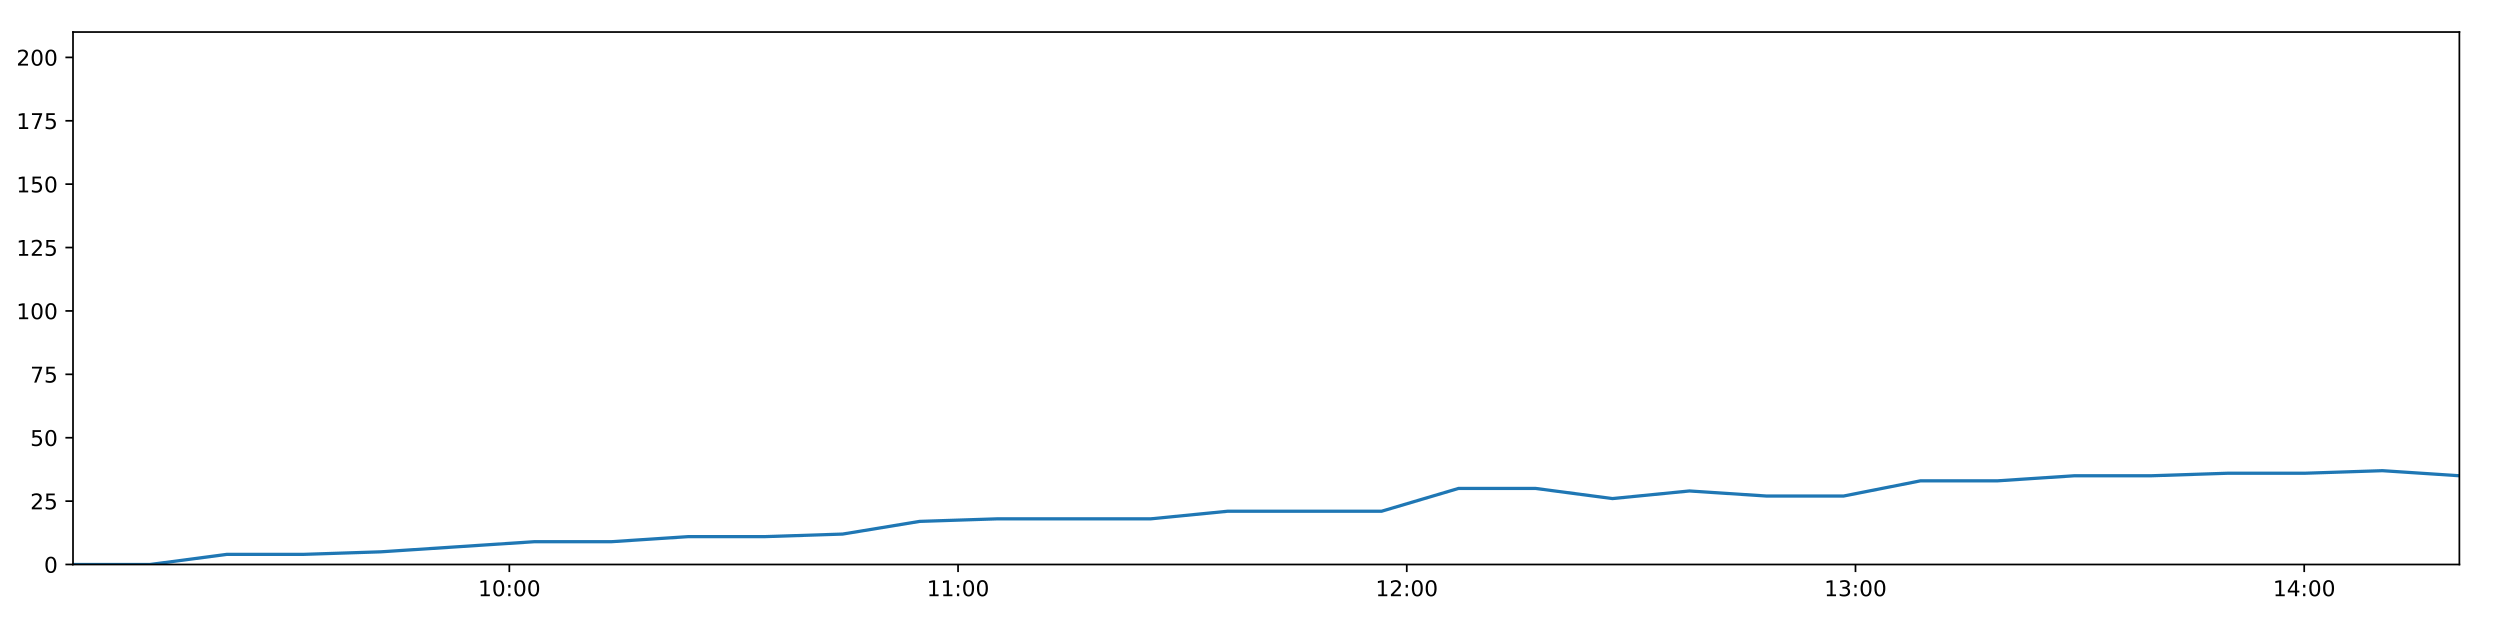
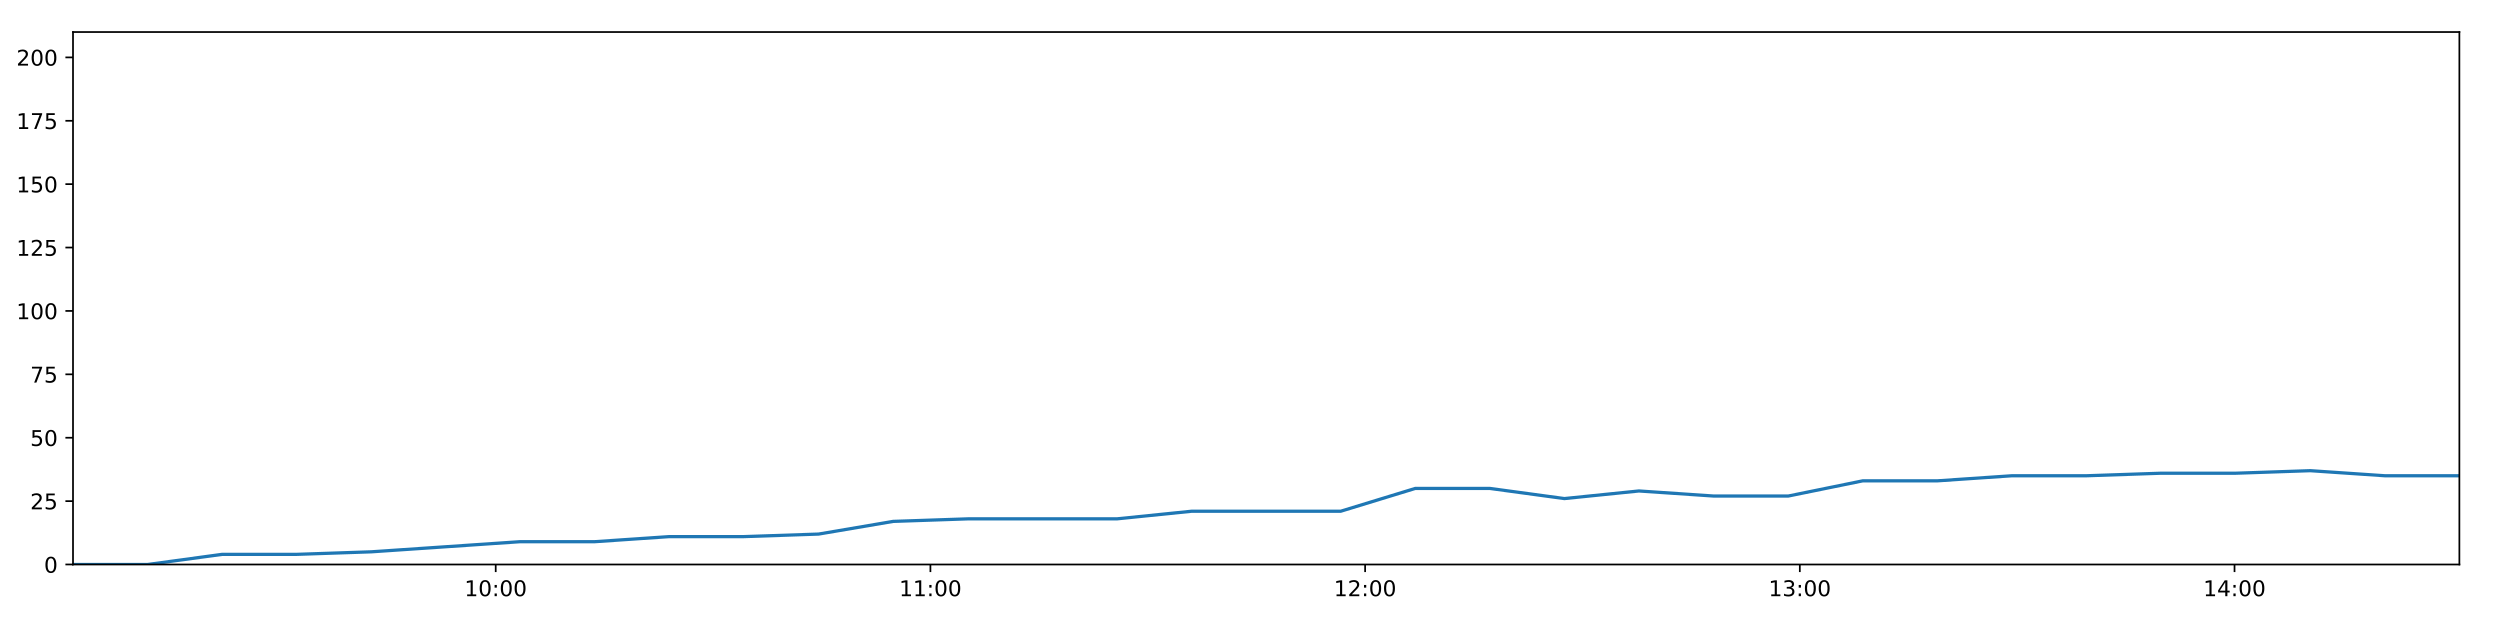
<svg xmlns="http://www.w3.org/2000/svg" xmlns:xlink="http://www.w3.org/1999/xlink" height="288pt" version="1.1" viewBox="0 0 1152 288" width="1152pt">
  <defs>
    <style type="text/css">
*{stroke-linecap:butt;stroke-linejoin:round;}
  </style>
  </defs>
  <g id="figure_1">
    <g id="patch_1">
      <path d="M 0 288  L 1152 288  L 1152 0  L 0 0  z " style="fill:#ffffff;" />
    </g>
    <g id="axes_1">
      <g id="patch_2">
        <path d="M 33.64 260.12  L 1133.28 260.12  L 1133.28 14.76  L 33.64 14.76  z " style="fill:#ffffff;" />
      </g>
      <g id="matplotlib.axis_1">
        <g id="xtick_1">
          <g id="line2d_1">
            <defs>
-               <path d="M 0 0  L 0 3.5  " id="mee4f3a4780" style="stroke:#000000;stroke-width:0.8;" />
-             </defs>
-             <g>
-               <use style="stroke:#000000;stroke-width:0.8;" x="234.704" xlink:href="#mee4f3a4780" y="260.12" />
+               <path d="M 0 0  L 0 3.5  " id="ma299b4131a" style="stroke:#000000;stroke-width:0.8;" />
+             </defs>
+             <g>
+               <use style="stroke:#000000;stroke-width:0.8;" x="228.424" xlink:href="#ma299b4131a" y="260.12" />
            </g>
          </g>
          <g id="text_1">
            <defs>
              <path d="M 12.406 8.297  L 28.516 8.297  L 28.516 63.922  L 10.984 60.406  L 10.984 69.391  L 28.422 72.906  L 38.281 72.906  L 38.281 8.297  L 54.391 8.297  L 54.391 0  L 12.406 0  z " id="DejaVuSans-49" />
              <path d="M 31.781 66.406  Q 24.172 66.406 20.328 58.906  Q 16.5 51.422 16.5 36.375  Q 16.5 21.391 20.328 13.891  Q 24.172 6.391 31.781 6.391  Q 39.453 6.391 43.281 13.891  Q 47.125 21.391 47.125 36.375  Q 47.125 51.422 43.281 58.906  Q 39.453 66.406 31.781 66.406  z M 31.781 74.219  Q 44.047 74.219 50.516 64.516  Q 56.984 54.828 56.984 36.375  Q 56.984 17.969 50.516 8.266  Q 44.047 -1.422 31.781 -1.422  Q 19.531 -1.422 13.062 8.266  Q 6.594 17.969 6.594 36.375  Q 6.594 54.828 13.062 64.516  Q 19.531 74.219 31.781 74.219  z " id="DejaVuSans-48" />
              <path d="M 11.719 12.406  L 22.016 12.406  L 22.016 0  L 11.719 0  z M 11.719 51.703  L 22.016 51.703  L 22.016 39.312  L 11.719 39.312  z " id="DejaVuSans-58" />
            </defs>
-             <g transform="translate(220.2943 274.7184)scale(0.1 -0.1)">
+             <g transform="translate(214.0147 274.7184)scale(0.1 -0.1)">
              <use xlink:href="#DejaVuSans-49" />
              <use x="63.623" xlink:href="#DejaVuSans-48" />
              <use x="127.246" xlink:href="#DejaVuSans-58" />
              <use x="160.938" xlink:href="#DejaVuSans-48" />
              <use x="224.561" xlink:href="#DejaVuSans-48" />
            </g>
          </g>
        </g>
        <g id="xtick_2">
          <g id="line2d_2">
            <g>
-               <use style="stroke:#000000;stroke-width:0.8;" x="441.472" xlink:href="#mee4f3a4780" y="260.12" />
+               <use style="stroke:#000000;stroke-width:0.8;" x="428.735" xlink:href="#ma299b4131a" y="260.12" />
            </g>
          </g>
          <g id="text_2">
-             <g transform="translate(427.0631 274.7184)scale(0.1 -0.1)">
+             <g transform="translate(414.3258 274.7184)scale(0.1 -0.1)">
              <use xlink:href="#DejaVuSans-49" />
              <use x="63.623" xlink:href="#DejaVuSans-49" />
              <use x="127.246" xlink:href="#DejaVuSans-58" />
              <use x="160.938" xlink:href="#DejaVuSans-48" />
              <use x="224.561" xlink:href="#DejaVuSans-48" />
            </g>
          </g>
        </g>
        <g id="xtick_3">
          <g id="line2d_3">
            <g>
-               <use style="stroke:#000000;stroke-width:0.8;" x="648.241" xlink:href="#mee4f3a4780" y="260.12" />
+               <use style="stroke:#000000;stroke-width:0.8;" x="629.046" xlink:href="#ma299b4131a" y="260.12" />
            </g>
          </g>
          <g id="text_3">
            <defs>
              <path d="M 19.188 8.297  L 53.609 8.297  L 53.609 0  L 7.328 0  L 7.328 8.297  Q 12.938 14.109 22.625 23.891  Q 32.328 33.688 34.812 36.531  Q 39.547 41.844 41.422 45.531  Q 43.312 49.219 43.312 52.781  Q 43.312 58.594 39.234 62.25  Q 35.156 65.922 28.609 65.922  Q 23.969 65.922 18.812 64.312  Q 13.672 62.703 7.812 59.422  L 7.812 69.391  Q 13.766 71.781 18.938 73  Q 24.125 74.219 28.422 74.219  Q 39.75 74.219 46.484 68.547  Q 53.219 62.891 53.219 53.422  Q 53.219 48.922 51.531 44.891  Q 49.859 40.875 45.406 35.406  Q 44.188 33.984 37.641 27.219  Q 31.109 20.453 19.188 8.297  z " id="DejaVuSans-50" />
            </defs>
-             <g transform="translate(633.8319 274.7184)scale(0.1 -0.1)">
+             <g transform="translate(614.6369 274.7184)scale(0.1 -0.1)">
              <use xlink:href="#DejaVuSans-49" />
              <use x="63.623" xlink:href="#DejaVuSans-50" />
              <use x="127.246" xlink:href="#DejaVuSans-58" />
              <use x="160.938" xlink:href="#DejaVuSans-48" />
              <use x="224.561" xlink:href="#DejaVuSans-48" />
            </g>
          </g>
        </g>
        <g id="xtick_4">
          <g id="line2d_4">
            <g>
-               <use style="stroke:#000000;stroke-width:0.8;" x="855.01" xlink:href="#mee4f3a4780" y="260.12" />
+               <use style="stroke:#000000;stroke-width:0.8;" x="829.357" xlink:href="#ma299b4131a" y="260.12" />
            </g>
          </g>
          <g id="text_4">
            <defs>
              <path d="M 40.578 39.312  Q 47.656 37.797 51.625 33  Q 55.609 28.219 55.609 21.188  Q 55.609 10.406 48.188 4.484  Q 40.766 -1.422 27.094 -1.422  Q 22.516 -1.422 17.656 -0.516  Q 12.797 0.391 7.625 2.203  L 7.625 11.719  Q 11.719 9.328 16.594 8.109  Q 21.484 6.891 26.812 6.891  Q 36.078 6.891 40.938 10.547  Q 45.797 14.203 45.797 21.188  Q 45.797 27.641 41.281 31.266  Q 36.766 34.906 28.719 34.906  L 20.219 34.906  L 20.219 43.016  L 29.109 43.016  Q 36.375 43.016 40.234 45.922  Q 44.094 48.828 44.094 54.297  Q 44.094 59.906 40.109 62.906  Q 36.141 65.922 28.719 65.922  Q 24.656 65.922 20.016 65.031  Q 15.375 64.156 9.812 62.312  L 9.812 71.094  Q 15.438 72.656 20.344 73.438  Q 25.25 74.219 29.594 74.219  Q 40.828 74.219 47.359 69.109  Q 53.906 64.016 53.906 55.328  Q 53.906 49.266 50.438 45.094  Q 46.969 40.922 40.578 39.312  z " id="DejaVuSans-51" />
            </defs>
-             <g transform="translate(840.6008 274.7184)scale(0.1 -0.1)">
+             <g transform="translate(814.948 274.7184)scale(0.1 -0.1)">
              <use xlink:href="#DejaVuSans-49" />
              <use x="63.623" xlink:href="#DejaVuSans-51" />
              <use x="127.246" xlink:href="#DejaVuSans-58" />
              <use x="160.938" xlink:href="#DejaVuSans-48" />
              <use x="224.561" xlink:href="#DejaVuSans-48" />
            </g>
          </g>
        </g>
        <g id="xtick_5">
          <g id="line2d_5">
            <g>
-               <use style="stroke:#000000;stroke-width:0.8;" x="1061.779" xlink:href="#mee4f3a4780" y="260.12" />
+               <use style="stroke:#000000;stroke-width:0.8;" x="1029.668" xlink:href="#ma299b4131a" y="260.12" />
            </g>
          </g>
          <g id="text_5">
            <defs>
              <path d="M 37.797 64.312  L 12.891 25.391  L 37.797 25.391  z M 35.203 72.906  L 47.609 72.906  L 47.609 25.391  L 58.016 25.391  L 58.016 17.188  L 47.609 17.188  L 47.609 0  L 37.797 0  L 37.797 17.188  L 4.891 17.188  L 4.891 26.703  z " id="DejaVuSans-52" />
            </defs>
-             <g transform="translate(1047.37 274.7184)scale(0.1 -0.1)">
+             <g transform="translate(1015.259 274.7184)scale(0.1 -0.1)">
              <use xlink:href="#DejaVuSans-49" />
              <use x="63.623" xlink:href="#DejaVuSans-52" />
              <use x="127.246" xlink:href="#DejaVuSans-58" />
              <use x="160.938" xlink:href="#DejaVuSans-48" />
              <use x="224.561" xlink:href="#DejaVuSans-48" />
            </g>
          </g>
        </g>
      </g>
      <g id="matplotlib.axis_2">
        <g id="ytick_1">
          <g id="line2d_6">
            <defs>
-               <path d="M 0 0  L -3.5 0  " id="m5fd6dd2207" style="stroke:#000000;stroke-width:0.8;" />
-             </defs>
-             <g>
-               <use style="stroke:#000000;stroke-width:0.8;" x="33.64" xlink:href="#m5fd6dd2207" y="260.12" />
+               <path d="M 0 0  L -3.5 0  " id="m8b08dad15c" style="stroke:#000000;stroke-width:0.8;" />
+             </defs>
+             <g>
+               <use style="stroke:#000000;stroke-width:0.8;" x="33.64" xlink:href="#m8b08dad15c" y="260.12" />
            </g>
          </g>
          <g id="text_6">
            <g transform="translate(20.2775 263.9192)scale(0.1 -0.1)">
              <use xlink:href="#DejaVuSans-48" />
            </g>
          </g>
        </g>
        <g id="ytick_2">
          <g id="line2d_7">
            <g>
-               <use style="stroke:#000000;stroke-width:0.8;" x="33.64" xlink:href="#m5fd6dd2207" y="230.91" />
+               <use style="stroke:#000000;stroke-width:0.8;" x="33.64" xlink:href="#m8b08dad15c" y="230.91" />
            </g>
          </g>
          <g id="text_7">
            <defs>
              <path d="M 10.797 72.906  L 49.516 72.906  L 49.516 64.594  L 19.828 64.594  L 19.828 46.734  Q 21.969 47.469 24.109 47.828  Q 26.266 48.188 28.422 48.188  Q 40.625 48.188 47.75 41.5  Q 54.891 34.812 54.891 23.391  Q 54.891 11.625 47.562 5.094  Q 40.234 -1.422 26.906 -1.422  Q 22.312 -1.422 17.547 -0.641  Q 12.797 0.141 7.719 1.703  L 7.719 11.625  Q 12.109 9.234 16.797 8.062  Q 21.484 6.891 26.703 6.891  Q 35.156 6.891 40.078 11.328  Q 45.016 15.766 45.016 23.391  Q 45.016 31 40.078 35.438  Q 35.156 39.891 26.703 39.891  Q 22.75 39.891 18.812 39.016  Q 14.891 38.141 10.797 36.281  z " id="DejaVuSans-53" />
            </defs>
            <g transform="translate(13.915 234.7097)scale(0.1 -0.1)">
              <use xlink:href="#DejaVuSans-50" />
              <use x="63.623" xlink:href="#DejaVuSans-53" />
            </g>
          </g>
        </g>
        <g id="ytick_3">
          <g id="line2d_8">
            <g>
-               <use style="stroke:#000000;stroke-width:0.8;" x="33.64" xlink:href="#m5fd6dd2207" y="201.701" />
+               <use style="stroke:#000000;stroke-width:0.8;" x="33.64" xlink:href="#m8b08dad15c" y="201.701" />
            </g>
          </g>
          <g id="text_8">
            <g transform="translate(13.915 205.5002)scale(0.1 -0.1)">
              <use xlink:href="#DejaVuSans-53" />
              <use x="63.623" xlink:href="#DejaVuSans-48" />
            </g>
          </g>
        </g>
        <g id="ytick_4">
          <g id="line2d_9">
            <g>
-               <use style="stroke:#000000;stroke-width:0.8;" x="33.64" xlink:href="#m5fd6dd2207" y="172.491" />
+               <use style="stroke:#000000;stroke-width:0.8;" x="33.64" xlink:href="#m8b08dad15c" y="172.491" />
            </g>
          </g>
          <g id="text_9">
            <defs>
              <path d="M 8.203 72.906  L 55.078 72.906  L 55.078 68.703  L 28.609 0  L 18.312 0  L 43.219 64.594  L 8.203 64.594  z " id="DejaVuSans-55" />
            </defs>
            <g transform="translate(13.915 176.2906)scale(0.1 -0.1)">
              <use xlink:href="#DejaVuSans-55" />
              <use x="63.623" xlink:href="#DejaVuSans-53" />
            </g>
          </g>
        </g>
        <g id="ytick_5">
          <g id="line2d_10">
            <g>
-               <use style="stroke:#000000;stroke-width:0.8;" x="33.64" xlink:href="#m5fd6dd2207" y="143.282" />
+               <use style="stroke:#000000;stroke-width:0.8;" x="33.64" xlink:href="#m8b08dad15c" y="143.282" />
            </g>
          </g>
          <g id="text_10">
            <g transform="translate(7.5525 147.0811)scale(0.1 -0.1)">
              <use xlink:href="#DejaVuSans-49" />
              <use x="63.623" xlink:href="#DejaVuSans-48" />
              <use x="127.246" xlink:href="#DejaVuSans-48" />
            </g>
          </g>
        </g>
        <g id="ytick_6">
          <g id="line2d_11">
            <g>
-               <use style="stroke:#000000;stroke-width:0.8;" x="33.64" xlink:href="#m5fd6dd2207" y="114.072" />
+               <use style="stroke:#000000;stroke-width:0.8;" x="33.64" xlink:href="#m8b08dad15c" y="114.072" />
            </g>
          </g>
          <g id="text_11">
            <g transform="translate(7.5525 117.8716)scale(0.1 -0.1)">
              <use xlink:href="#DejaVuSans-49" />
              <use x="63.623" xlink:href="#DejaVuSans-50" />
              <use x="127.246" xlink:href="#DejaVuSans-53" />
            </g>
          </g>
        </g>
        <g id="ytick_7">
          <g id="line2d_12">
            <g>
-               <use style="stroke:#000000;stroke-width:0.8;" x="33.64" xlink:href="#m5fd6dd2207" y="84.863" />
+               <use style="stroke:#000000;stroke-width:0.8;" x="33.64" xlink:href="#m8b08dad15c" y="84.863" />
            </g>
          </g>
          <g id="text_12">
            <g transform="translate(7.5525 88.66208)scale(0.1 -0.1)">
              <use xlink:href="#DejaVuSans-49" />
              <use x="63.623" xlink:href="#DejaVuSans-53" />
              <use x="127.246" xlink:href="#DejaVuSans-48" />
            </g>
          </g>
        </g>
        <g id="ytick_8">
          <g id="line2d_13">
            <g>
-               <use style="stroke:#000000;stroke-width:0.8;" x="33.64" xlink:href="#m5fd6dd2207" y="55.653" />
+               <use style="stroke:#000000;stroke-width:0.8;" x="33.64" xlink:href="#m8b08dad15c" y="55.653" />
            </g>
          </g>
          <g id="text_13">
            <g transform="translate(7.5525 59.45255)scale(0.1 -0.1)">
              <use xlink:href="#DejaVuSans-49" />
              <use x="63.623" xlink:href="#DejaVuSans-55" />
              <use x="127.246" xlink:href="#DejaVuSans-53" />
            </g>
          </g>
        </g>
        <g id="ytick_9">
          <g id="line2d_14">
            <g>
-               <use style="stroke:#000000;stroke-width:0.8;" x="33.64" xlink:href="#m5fd6dd2207" y="26.444" />
+               <use style="stroke:#000000;stroke-width:0.8;" x="33.64" xlink:href="#m8b08dad15c" y="26.444" />
            </g>
          </g>
          <g id="text_14">
            <g transform="translate(7.5525 30.24303)scale(0.1 -0.1)">
              <use xlink:href="#DejaVuSans-50" />
              <use x="63.623" xlink:href="#DejaVuSans-48" />
              <use x="127.246" xlink:href="#DejaVuSans-48" />
            </g>
          </g>
        </g>
      </g>
      <g id="line2d_15">
-         <path clip-path="url(#pd14bea22ff)" d="M 33.64 260.12  L 69.082 260.12  L 104.562 255.446  L 140.017 255.446  L 175.491 254.278  L 210.969 251.941  L 246.403 249.605  L 281.871 249.605  L 317.325 247.268  L 352.806 247.268  L 388.283 246.099  L 423.75 240.258  L 459.25 239.089  L 494.695 239.089  L 530.154 239.089  L 565.635 235.584  L 601.171 235.584  L 636.611 235.584  L 672.089 225.069  L 707.575 225.069  L 743.025 229.742  L 778.479 226.237  L 814.052 228.574  L 849.508 228.574  L 884.971 221.563  L 920.468 221.563  L 955.935 219.227  L 991.411 219.227  L 1026.892 218.058  L 1062.361 218.058  L 1097.826 216.89  L 1133.28 219.227  " style="fill:none;stroke:#1f77b4;stroke-linecap:square;stroke-width:1.5;" />
+         <path clip-path="url(#p8fc36e9ba3)" d="M 33.64 260.12  L 67.975 260.12  L 102.347 255.446  L 136.694 255.446  L 171.06 254.278  L 205.431 251.941  L 239.758 249.605  L 274.118 249.605  L 308.465 247.268  L 342.838 247.268  L 377.207 246.099  L 411.566 240.258  L 445.957 239.089  L 480.296 239.089  L 514.647 239.089  L 549.02 235.584  L 583.446 235.584  L 617.779 235.584  L 652.149 225.069  L 686.527 225.069  L 720.869 229.742  L 755.216 226.237  L 789.679 228.574  L 824.027 228.574  L 858.382 221.563  L 892.77 221.563  L 927.13 219.227  L 961.498 219.227  L 995.871 218.058  L 1030.232 218.058  L 1064.589 216.89  L 1098.936 219.227  L 1133.28 219.227  " style="fill:none;stroke:#1f77b4;stroke-linecap:square;stroke-width:1.5;" />
      </g>
      <g id="patch_3">
        <path d="M 33.64 260.12  L 33.64 14.76  " style="fill:none;stroke:#000000;stroke-linecap:square;stroke-linejoin:miter;stroke-width:0.8;" />
      </g>
      <g id="patch_4">
        <path d="M 1133.28 260.12  L 1133.28 14.76  " style="fill:none;stroke:#000000;stroke-linecap:square;stroke-linejoin:miter;stroke-width:0.8;" />
      </g>
      <g id="patch_5">
        <path d="M 33.64 260.12  L 1133.28 260.12  " style="fill:none;stroke:#000000;stroke-linecap:square;stroke-linejoin:miter;stroke-width:0.8;" />
      </g>
      <g id="patch_6">
        <path d="M 33.64 14.76  L 1133.28 14.76  " style="fill:none;stroke:#000000;stroke-linecap:square;stroke-linejoin:miter;stroke-width:0.8;" />
      </g>
    </g>
  </g>
  <defs>
-     <clipPath id="pd14bea22ff">
+     <clipPath id="p8fc36e9ba3">
      <rect height="245.36" width="1099.64" x="33.64" y="14.76" />
    </clipPath>
  </defs>
</svg>
